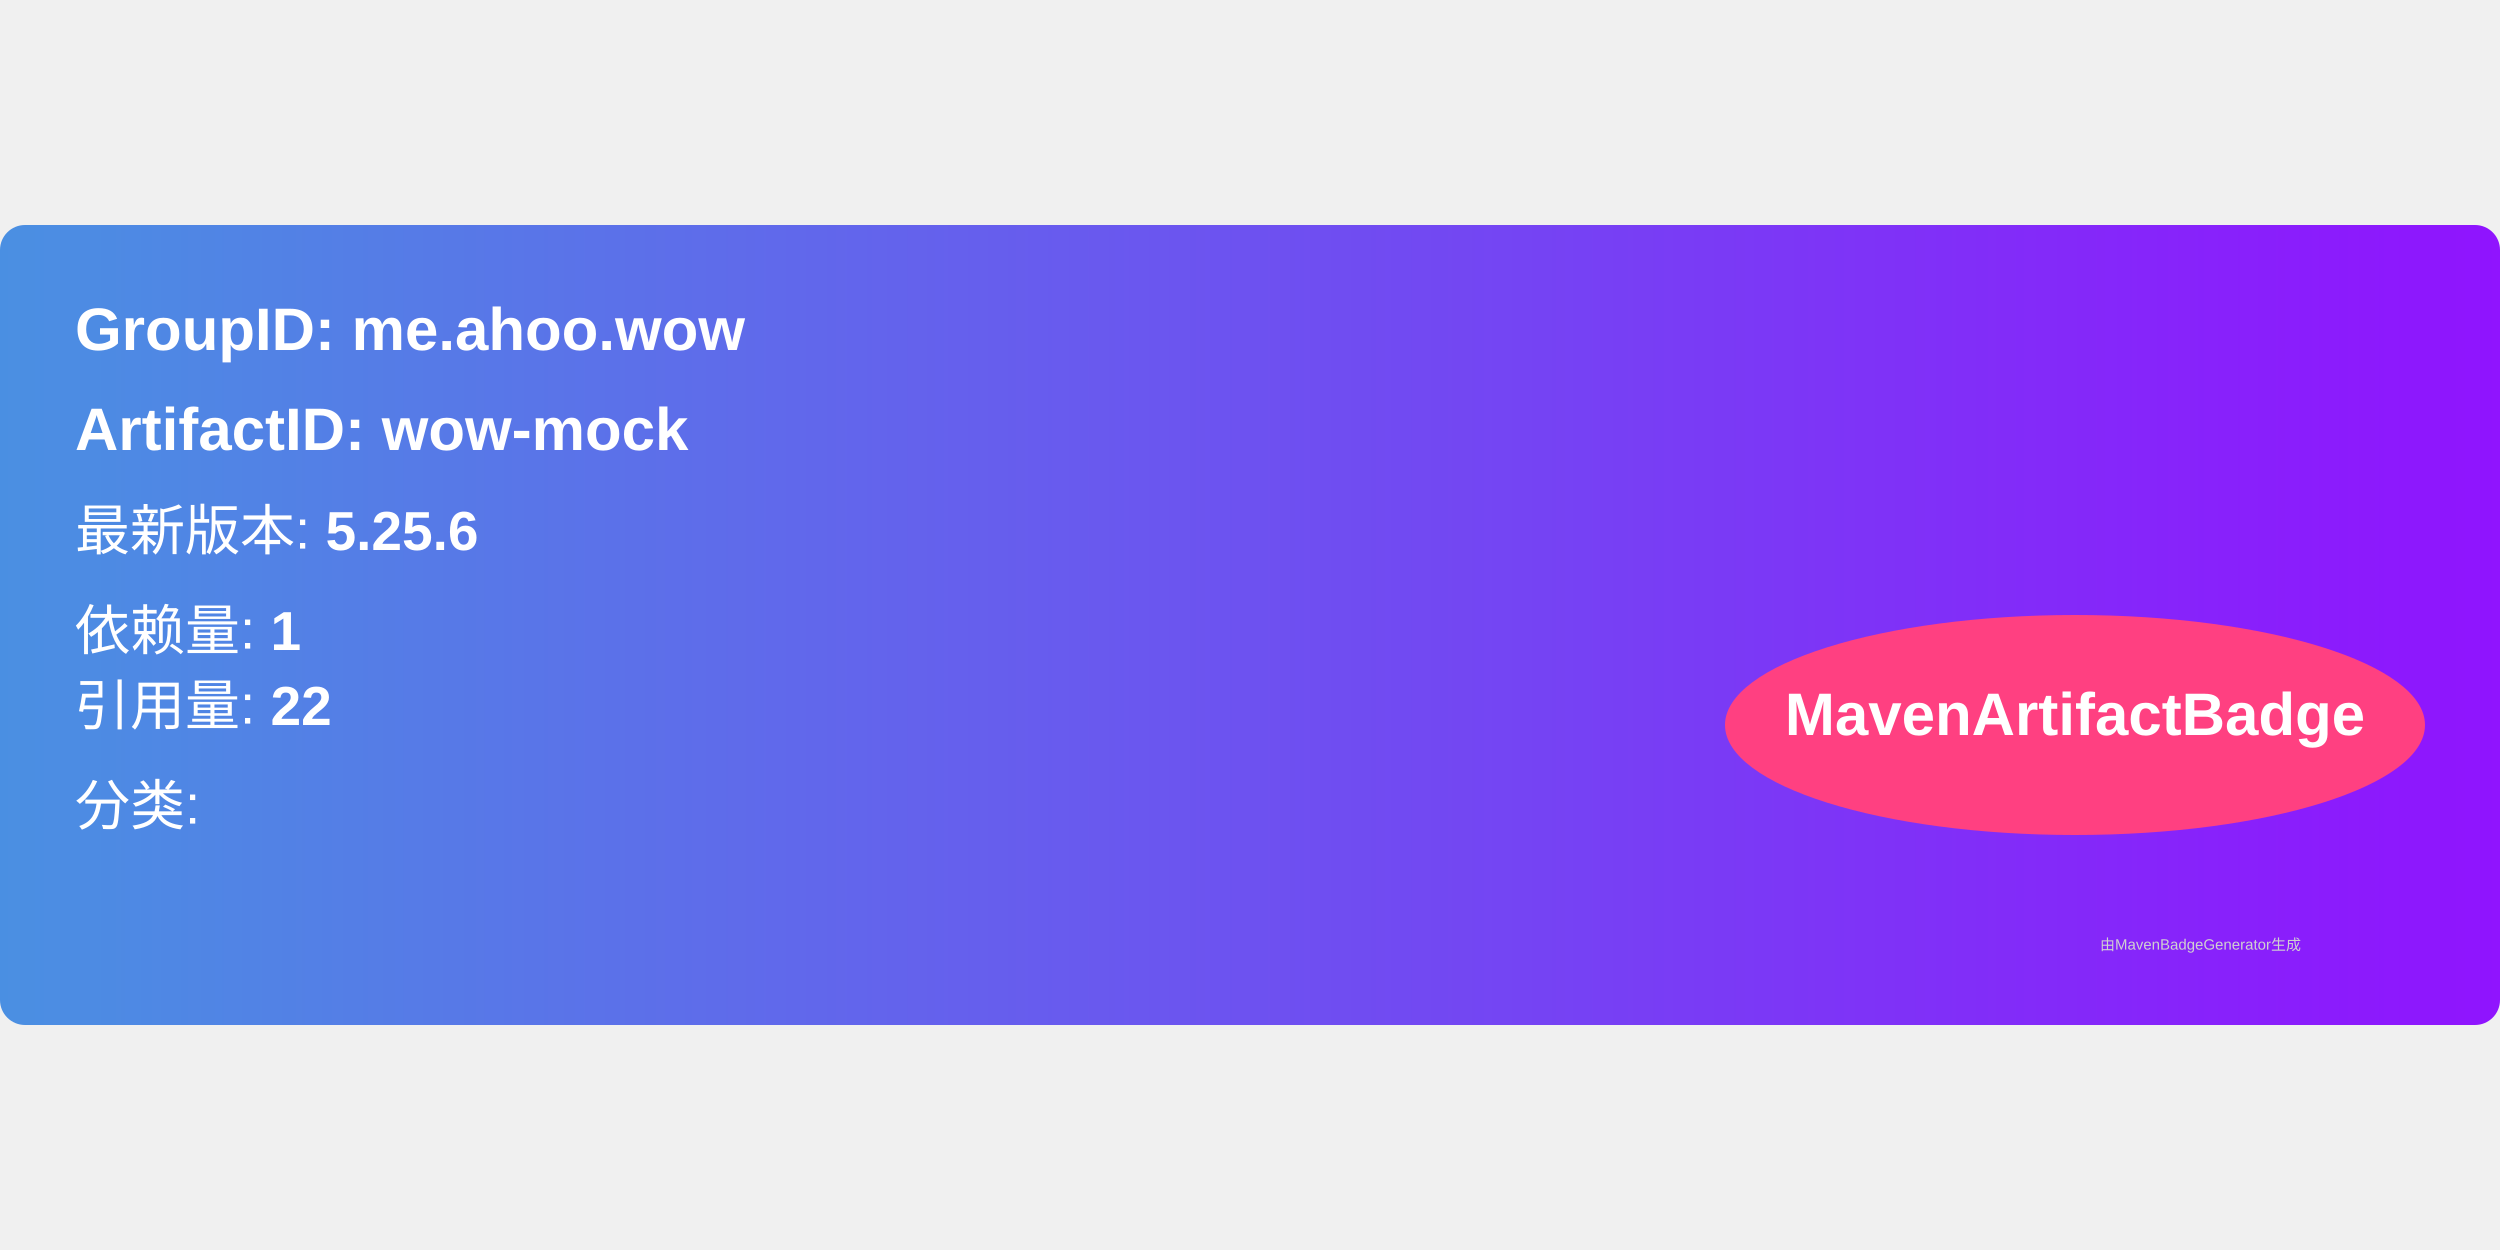
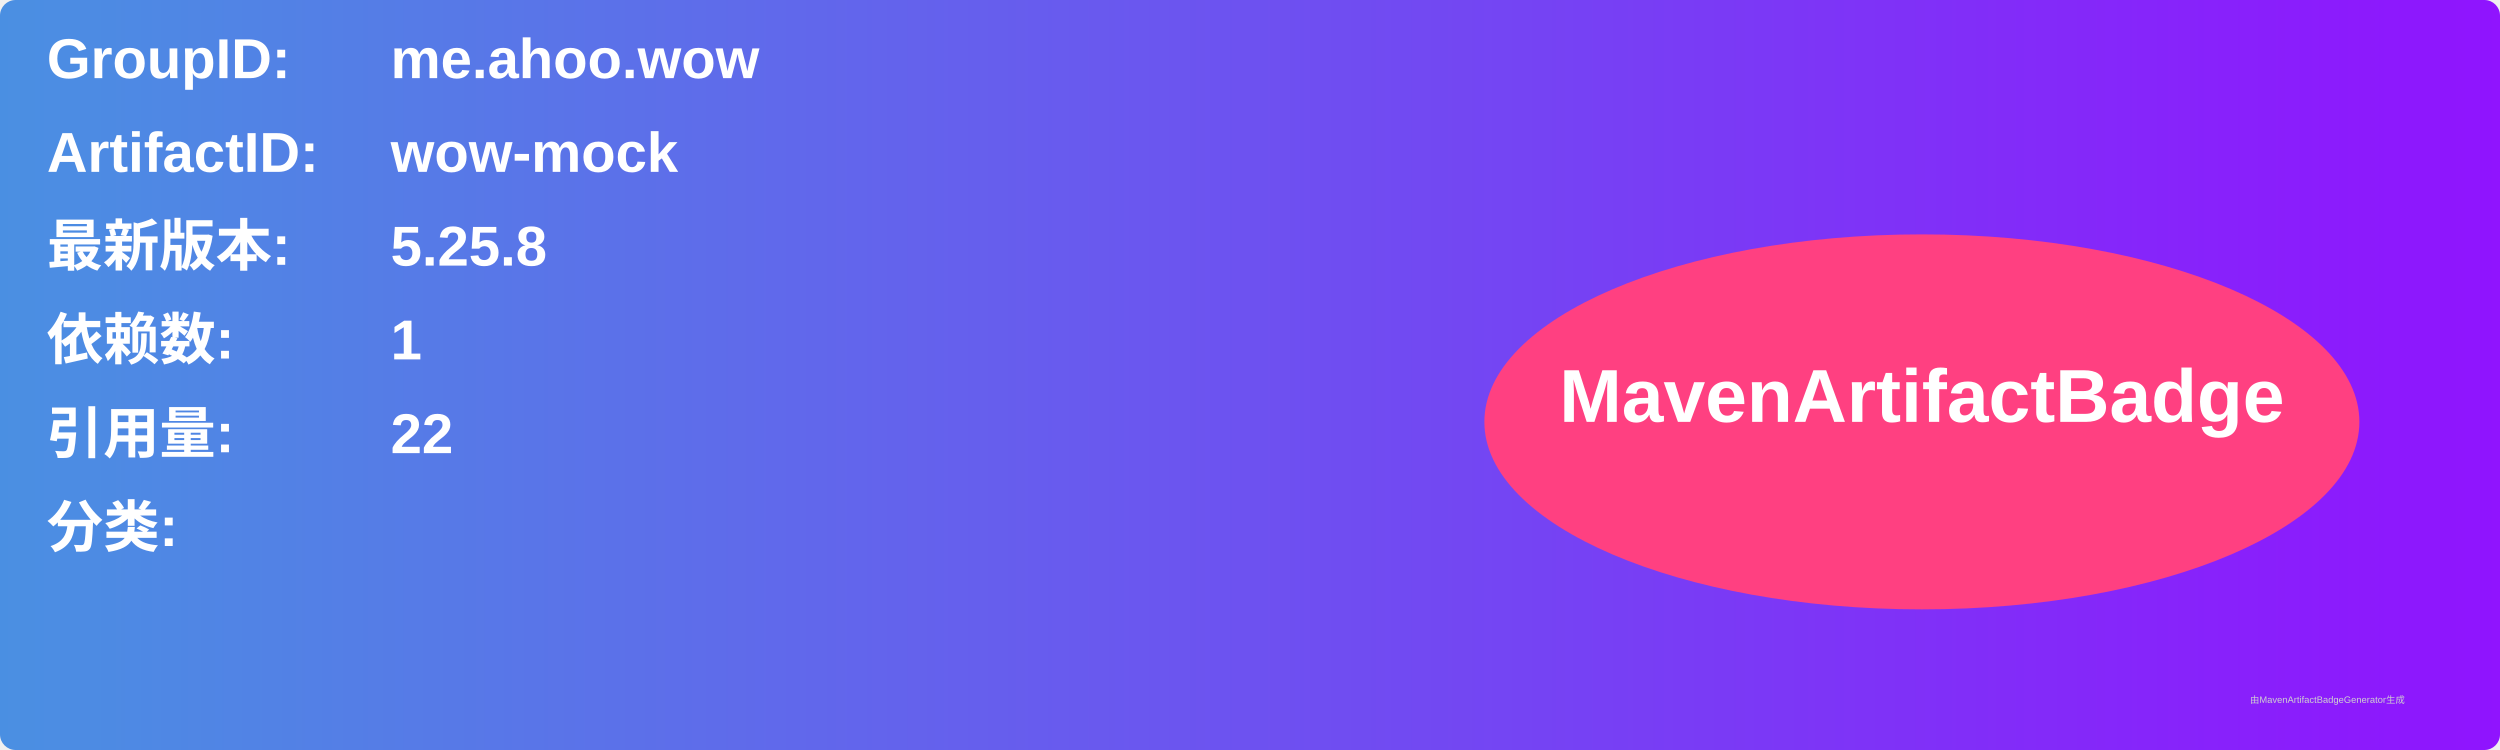
- <svg xmlns="http://www.w3.org/2000/svg" width="300" height="150" viewBox="0 0 500 160">
+ <svg xmlns="http://www.w3.org/2000/svg" width="800" height="240" viewBox="0 0 800 240">
  <linearGradient id="grad" x1="0%" y1="0%" x2="100%" y2="0%">
    <stop offset="0%" stop-color="#4a90e2" />
    <stop offset="100%" stop-color="#9013fe" />
  </linearGradient>
  <rect width="100%" height="100%" rx="5" ry="5" fill="url(#grad)" />
  <g transform="translate(15, 15)">
-     <text x="0" y="10" font-family="Arial" font-size="12" fill="white" font-weight="bold" width="260">
-       GroupID:   me.ahoo.wow
+     <text x="0" y="10" font-family="Arial" font-size="18" fill="white" font-weight="bold" width="260">GroupID:</text>
+     <text x="110" y="10" font-family="Arial" font-size="18" fill="white" font-weight="bold" width="460">me.ahoo.wow</text>
+     <text x="0" y="40" font-family="Arial" font-size="18" fill="white" font-weight="bold" width="260">ArtifactID:</text>
+     <text x="110" y="40" font-family="Arial" font-size="18" fill="white" font-weight="bold" width="460">wow-mock</text>
+     <text x="0" y="70" font-family="Arial" font-size="18" fill="white" font-weight="bold">最新版本:</text>
+     <text x="110" y="70" font-family="Arial" font-size="18" fill="white" font-weight="bold">
+       <tspan font-weight="bold">5.25.8</tspan>
    </text>
-     <text x="0" y="30" font-family="Arial" font-size="12" fill="white" font-weight="bold" width="260">
-       ArtifactID: wow-mock
+     <text x="0" y="100" font-family="Arial" font-size="18" fill="white" font-weight="bold">依赖数: </text>
+     <text x="110" y="100" font-family="Arial" font-size="18" fill="white">
+       <tspan font-weight="bold">1</tspan>
    </text>
-     <text x="0" y="50" font-family="Arial" font-size="11" fill="white">
-       最新版本: <tspan font-weight="bold">5.25.6</tspan>
+     <text x="0" y="130" font-family="Arial" font-size="18" fill="white" font-weight="bold">引用量: </text>
+     <text x="110" y="130" font-family="Arial" font-size="18" fill="white">
+       <tspan font-weight="bold">22</tspan>
    </text>
-     <text x="0" y="70" font-family="Arial" font-size="11" fill="white">
-       依赖量: <tspan font-weight="bold">1</tspan>
+     <text x="0" y="160" font-family="Arial" font-size="18" fill="white" font-weight="bold">分类:</text>
+     <text x="10" y="190" font-family="Arial" font-size="10" fill="white">
+       <tspan font-weight="bold" />
    </text>
-     <text x="0" y="85" font-family="Arial" font-size="11" fill="white">
-       引用量: <tspan font-weight="bold">22</tspan>
-     </text>
-     <text x="0" y="105" font-family="Arial" font-size="11" fill="white">
-       分类: <tspan font-weight="bold" />
-     </text>
-     <ellipse cx="400" cy="85" rx="70" ry="22" fill="#ff4081" />
-     <text x="400" y="87" text-anchor="middle" font-family="Arial" font-size="12" fill="white" font-weight="bold">MavenArtifactBadge</text>
+     <ellipse cx="600" cy="120" rx="140" ry="60" fill="#ff4081" />
+     <text x="600" y="120" text-anchor="middle" font-family="Arial" font-size="24" fill="white" font-weight="bold">MavenArtifactBadge</text>
  </g>
-   <text x="420" y="145" font-family="Arial" font-size="3" fill="#d0d0d0">
-     由MavenBadgeGenerator生成
-   </text>
+   <text x="720" y="225" font-family="Arial" font-size="3" fill="#d0d0d0">由MavenArtifactBadgeGenerator生成</text>
</svg>
